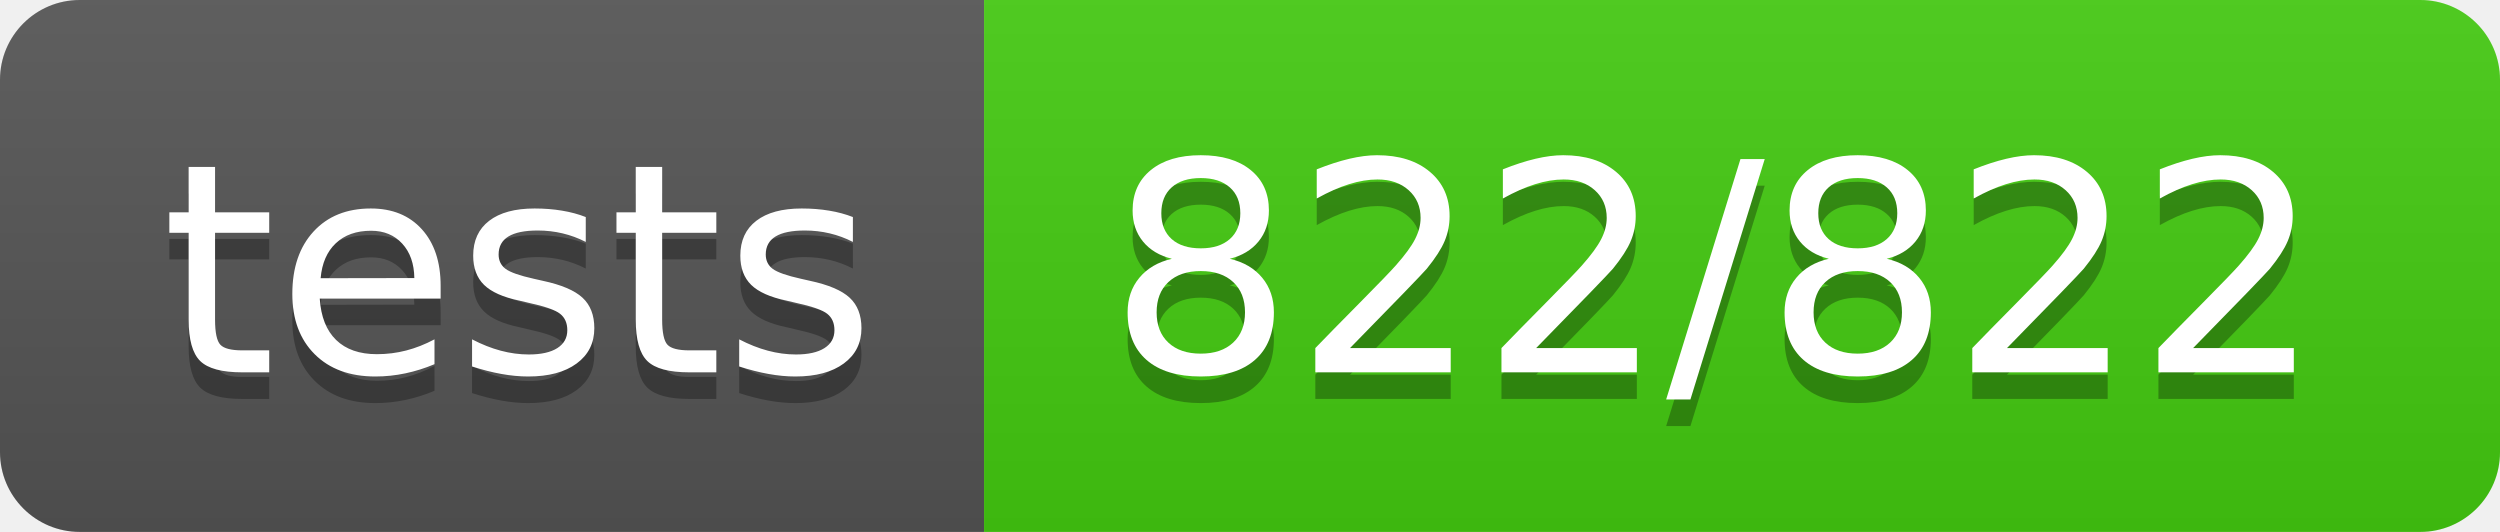
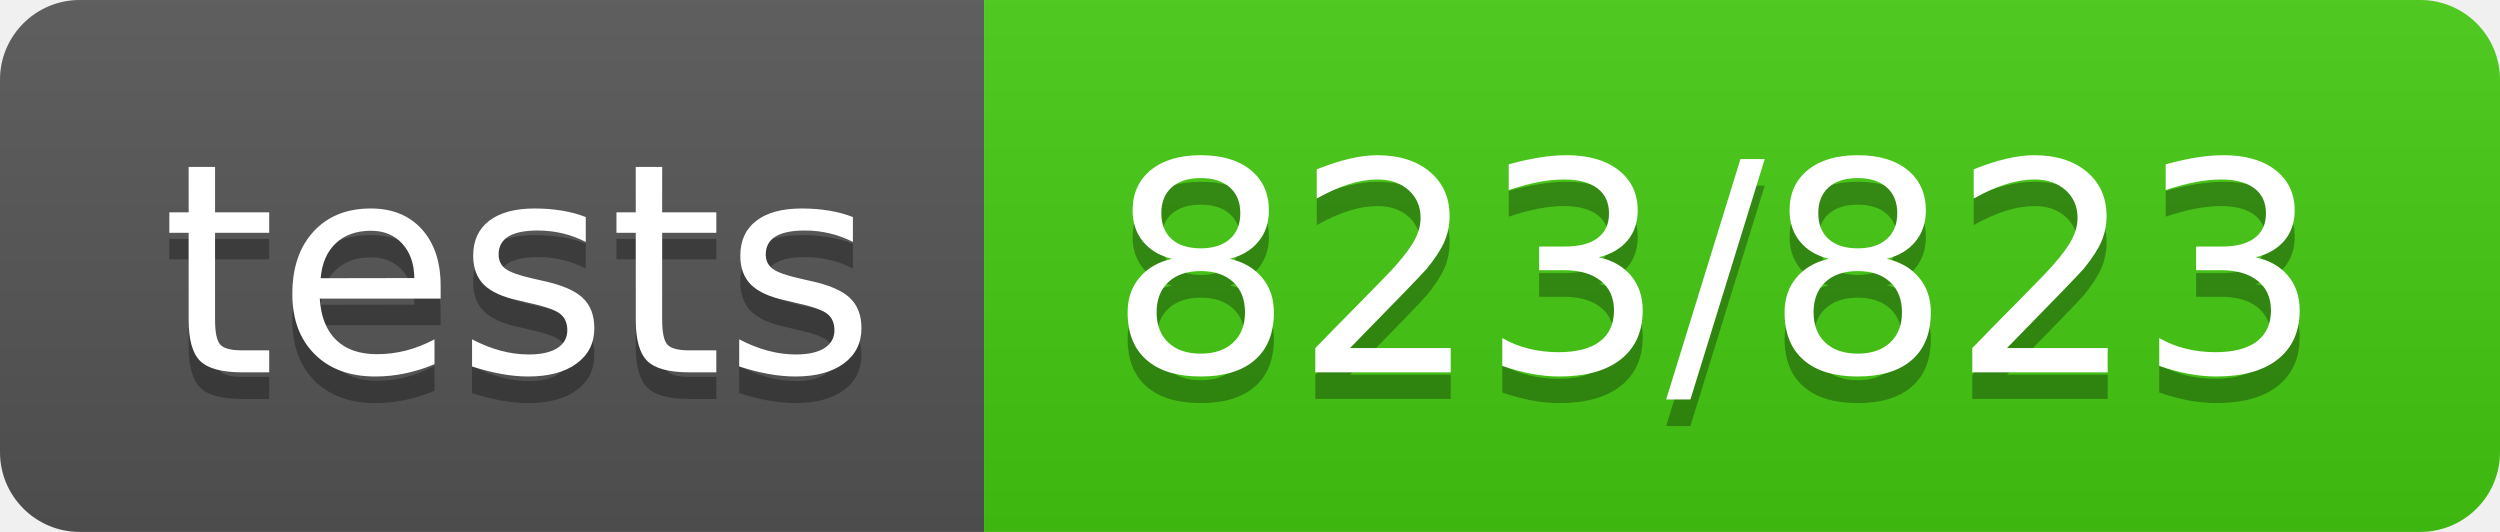
- <svg xmlns="http://www.w3.org/2000/svg" width="94" height="20" role="img" aria-label="tests: 822/822">
+ <svg xmlns="http://www.w3.org/2000/svg" width="94" height="20" role="img" aria-label="tests: 823/823">
  <linearGradient id="s" x2="0" y2="100%">
    <stop offset="0" stop-color="#bbb" stop-opacity=".1" />
    <stop offset="1" stop-opacity=".1" />
  </linearGradient>
  <clipPath id="r">
    <rect width="94" height="20" rx="3" fill="#fff" />
  </clipPath>
  <g clip-path="url(#r)">
    <rect width="37" height="20" fill="#555" />
    <rect x="37" width="57" height="20" fill="#4c1" />
    <rect width="94" height="20" fill="url(#s)" />
  </g>
  <g fill="#fff" text-anchor="middle" font-family="Verdana,Geneva,DejaVu Sans,sans-serif" text-rendering="geometricPrecision" font-size="110">
    <text aria-hidden="true" x="195" y="150" fill="#010101" fill-opacity=".3" transform="scale(.1)" textLength="270">tests</text>
    <text x="195" y="140" transform="scale(.1)" fill="#fff" textLength="270">tests</text>
-     <text aria-hidden="true" x="645" y="150" fill="#010101" fill-opacity=".3" transform="scale(.1)" textLength="470">822/822</text>
-     <text x="645" y="140" transform="scale(.1)" fill="#fff" textLength="470">822/822</text>
+     <text aria-hidden="true" x="645" y="150" fill="#010101" fill-opacity=".3" transform="scale(.1)" textLength="470">823/823</text>
+     <text x="645" y="140" transform="scale(.1)" fill="#fff" textLength="470">823/823</text>
  </g>
</svg>
